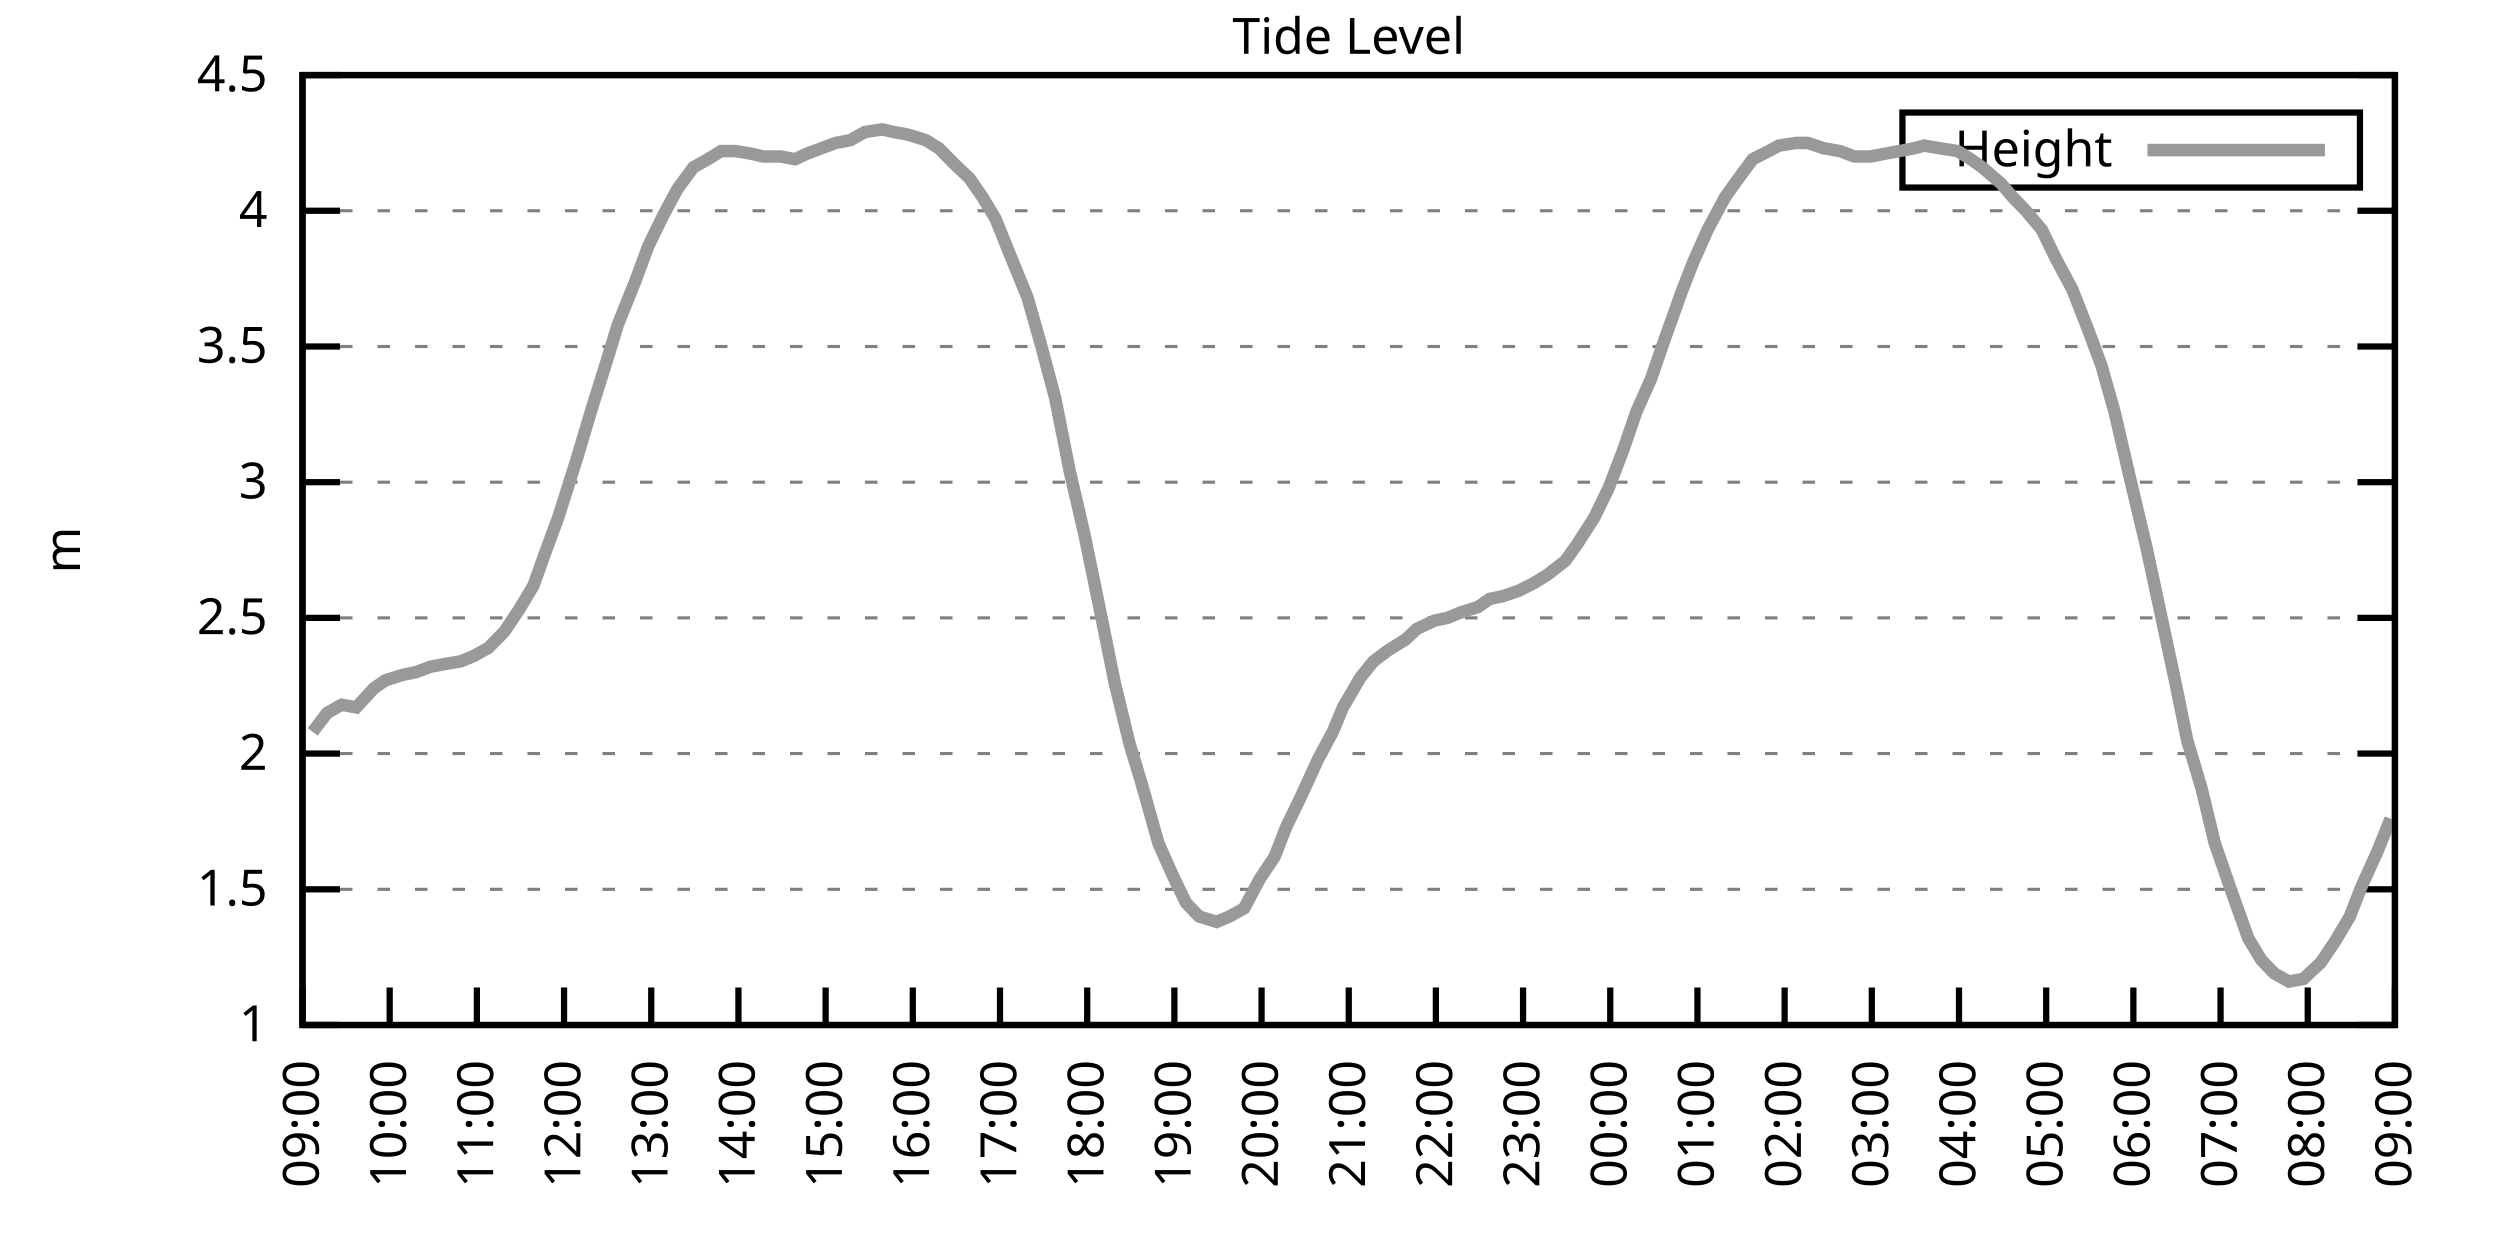
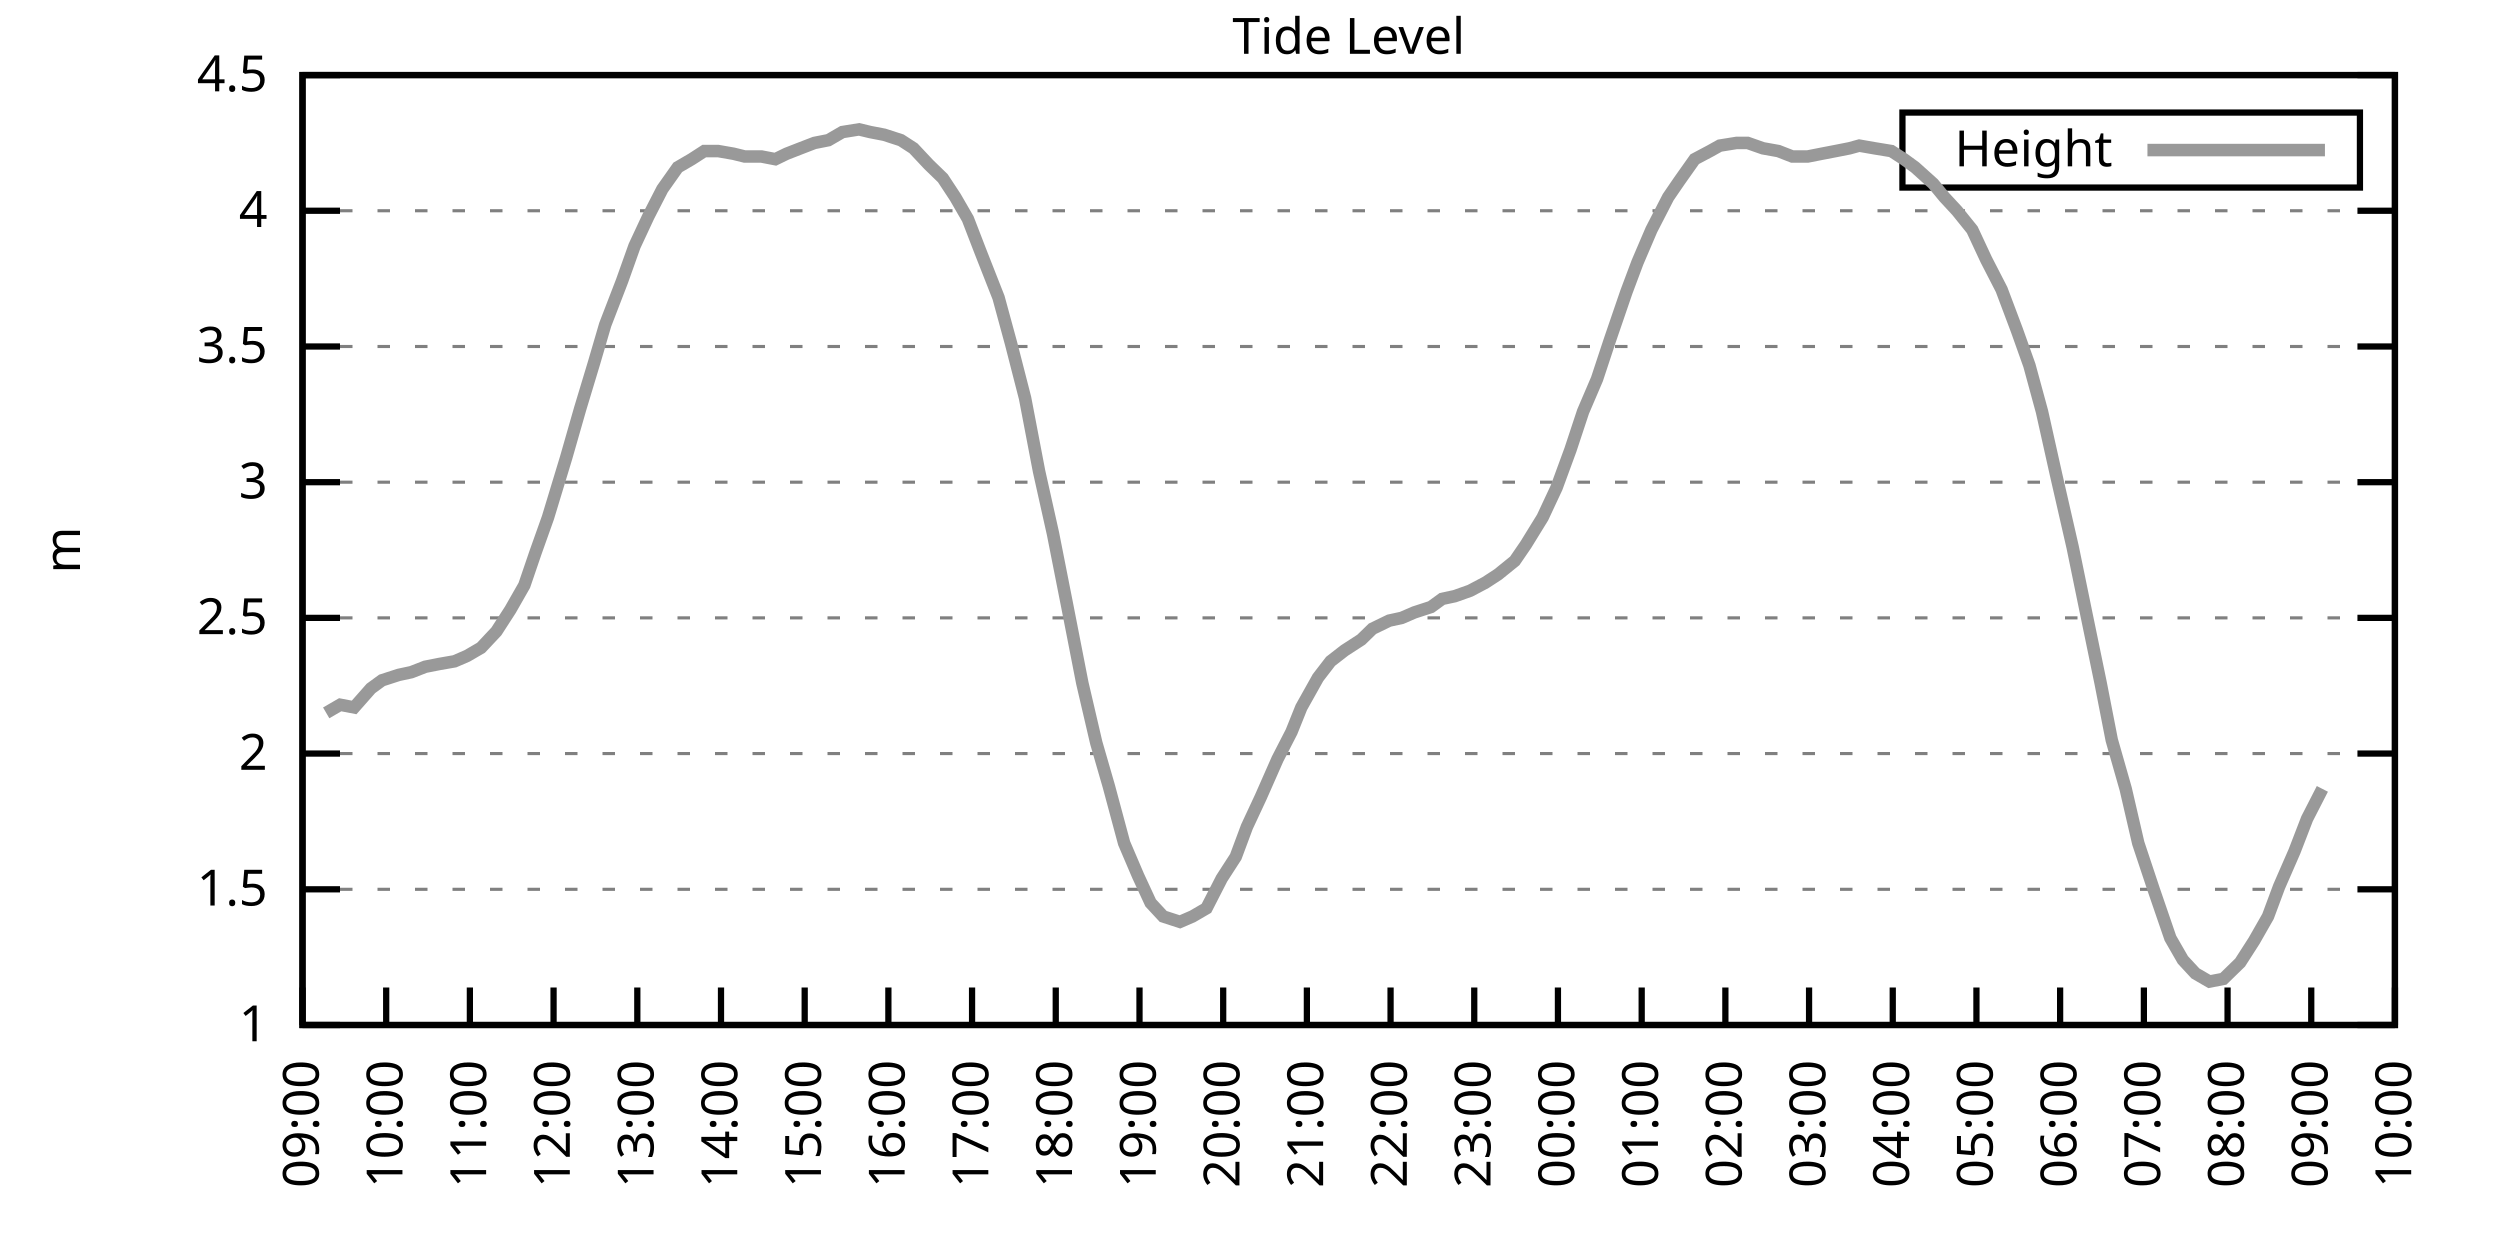
<svg xmlns="http://www.w3.org/2000/svg" xmlns:xlink="http://www.w3.org/1999/xlink" width="400" height="200" viewBox="0 0 400 200">
  <g id="gnuplot_canvas">
    <rect x="0" y="0" width="400" height="200" fill="none" />
    <defs>
      <circle id="gpDot" r="0.5" stroke-width="0.5" stroke="currentColor" />
      <path id="gpPt0" stroke-width="0.333" stroke="currentColor" d="M-1,0 h2 M0,-1 v2" />
      <path id="gpPt1" stroke-width="0.333" stroke="currentColor" d="M-1,-1 L1,1 M1,-1 L-1,1" />
      <path id="gpPt2" stroke-width="0.333" stroke="currentColor" d="M-1,0 L1,0 M0,-1 L0,1 M-1,-1 L1,1 M-1,1 L1,-1" />
      <rect id="gpPt3" stroke-width="0.333" stroke="currentColor" x="-1" y="-1" width="2" height="2" />
      <rect id="gpPt4" stroke-width="0.333" stroke="currentColor" fill="currentColor" x="-1" y="-1" width="2" height="2" />
      <circle id="gpPt5" stroke-width="0.333" stroke="currentColor" cx="0" cy="0" r="1" />
      <use xlink:href="#gpPt5" id="gpPt6" fill="currentColor" stroke="none" />
      <path id="gpPt7" stroke-width="0.333" stroke="currentColor" d="M0,-1.33 L-1.33,0.67 L1.33,0.67 z" />
      <use xlink:href="#gpPt7" id="gpPt8" fill="currentColor" stroke="none" />
      <use xlink:href="#gpPt7" id="gpPt9" stroke="currentColor" transform="rotate(180)" />
      <use xlink:href="#gpPt9" id="gpPt10" fill="currentColor" stroke="none" />
      <use xlink:href="#gpPt3" id="gpPt11" stroke="currentColor" transform="rotate(45)" />
      <use xlink:href="#gpPt11" id="gpPt12" fill="currentColor" stroke="none" />
      <path id="gpPt13" stroke-width="0.333" stroke="currentColor" d="M0,1.330 L1.265,0.411 L0.782,-1.067 L-0.782,-1.076 L-1.265,0.411 z" />
      <use xlink:href="#gpPt13" id="gpPt14" fill="currentColor" stroke="none" />
      <filter id="textbox" filterUnits="objectBoundingBox" x="0" y="0" height="1" width="1">
        <feFlood flood-color="white" flood-opacity="1" result="bgnd" />
        <feComposite in="SourceGraphic" in2="bgnd" operator="atop" />
      </filter>
      <filter id="greybox" filterUnits="objectBoundingBox" x="0" y="0" height="1" width="1">
        <feFlood flood-color="lightgrey" flood-opacity="1" result="grey" />
        <feComposite in="SourceGraphic" in2="grey" operator="atop" />
      </filter>
    </defs>
    <g fill="none" color="white" stroke="currentColor" stroke-width="1.00" stroke-linecap="butt" stroke-linejoin="miter">
</g>
    <g fill="none" color="black" stroke="currentColor" stroke-width="1.00" stroke-linecap="butt" stroke-linejoin="miter">
      <g stroke="none" shape-rendering="crispEdges">
        <polygon fill="rgb(255, 255, 255)" points="48.40,164.00 383.18,164.00 383.18,12.02 48.40,12.02 " />
      </g>
    </g>
    <g fill="none" color="black" stroke="currentColor" stroke-width="1.00" stroke-linecap="butt" stroke-linejoin="miter">
</g>
    <g fill="none" color="black" stroke="black" stroke-width="0.50" stroke-linecap="butt" stroke-linejoin="miter">
</g>
    <g fill="none" color="gray" stroke="currentColor" stroke-width="0.50" stroke-linecap="butt" stroke-linejoin="miter">
      <path stroke="gray" stroke-dasharray="2,4" class="gridline" d="M48.40,164.00 L383.19,164.00  " />
    </g>
    <g fill="none" color="gray" stroke="gray" stroke-width="1.00" stroke-linecap="butt" stroke-linejoin="miter">
</g>
    <g fill="none" color="black" stroke="currentColor" stroke-width="1.00" stroke-linecap="butt" stroke-linejoin="miter">
      <path stroke="black" d="M48.40,164.00 L54.40,164.00 M383.19,164.00 L377.19,164.00  " />
      <g transform="translate(42.80,166.60)" stroke="none" fill="black" font-family="Sans" font-size="8.00" text-anchor="end">
        <text>
          <tspan font-family="Sans"> 1</tspan>
        </text>
      </g>
    </g>
    <g fill="none" color="black" stroke="currentColor" stroke-width="1.00" stroke-linecap="butt" stroke-linejoin="miter">
</g>
    <g fill="none" color="black" stroke="black" stroke-width="0.50" stroke-linecap="butt" stroke-linejoin="miter">
</g>
    <g fill="none" color="gray" stroke="currentColor" stroke-width="0.50" stroke-linecap="butt" stroke-linejoin="miter">
      <path stroke="gray" stroke-dasharray="2,4" class="gridline" d="M48.40,142.29 L383.19,142.29  " />
    </g>
    <g fill="none" color="gray" stroke="gray" stroke-width="1.00" stroke-linecap="butt" stroke-linejoin="miter">
</g>
    <g fill="none" color="black" stroke="currentColor" stroke-width="1.00" stroke-linecap="butt" stroke-linejoin="miter">
      <path stroke="black" d="M48.40,142.29 L54.40,142.29 M383.19,142.29 L377.19,142.29  " />
      <g transform="translate(42.80,144.89)" stroke="none" fill="black" font-family="Sans" font-size="8.00" text-anchor="end">
        <text>
          <tspan font-family="Sans"> 1.5</tspan>
        </text>
      </g>
    </g>
    <g fill="none" color="black" stroke="currentColor" stroke-width="1.00" stroke-linecap="butt" stroke-linejoin="miter">
</g>
    <g fill="none" color="black" stroke="black" stroke-width="0.50" stroke-linecap="butt" stroke-linejoin="miter">
</g>
    <g fill="none" color="gray" stroke="currentColor" stroke-width="0.50" stroke-linecap="butt" stroke-linejoin="miter">
      <path stroke="gray" stroke-dasharray="2,4" class="gridline" d="M48.40,120.57 L383.19,120.57  " />
    </g>
    <g fill="none" color="gray" stroke="gray" stroke-width="1.00" stroke-linecap="butt" stroke-linejoin="miter">
</g>
    <g fill="none" color="black" stroke="currentColor" stroke-width="1.00" stroke-linecap="butt" stroke-linejoin="miter">
      <path stroke="black" d="M48.40,120.57 L54.40,120.57 M383.19,120.57 L377.19,120.57  " />
      <g transform="translate(42.80,123.17)" stroke="none" fill="black" font-family="Sans" font-size="8.00" text-anchor="end">
        <text>
          <tspan font-family="Sans"> 2</tspan>
        </text>
      </g>
    </g>
    <g fill="none" color="black" stroke="currentColor" stroke-width="1.00" stroke-linecap="butt" stroke-linejoin="miter">
</g>
    <g fill="none" color="black" stroke="black" stroke-width="0.50" stroke-linecap="butt" stroke-linejoin="miter">
</g>
    <g fill="none" color="gray" stroke="currentColor" stroke-width="0.50" stroke-linecap="butt" stroke-linejoin="miter">
      <path stroke="gray" stroke-dasharray="2,4" class="gridline" d="M48.40,98.86 L383.19,98.86  " />
    </g>
    <g fill="none" color="gray" stroke="gray" stroke-width="1.00" stroke-linecap="butt" stroke-linejoin="miter">
</g>
    <g fill="none" color="black" stroke="currentColor" stroke-width="1.00" stroke-linecap="butt" stroke-linejoin="miter">
      <path stroke="black" d="M48.40,98.86 L54.40,98.86 M383.19,98.86 L377.19,98.86  " />
      <g transform="translate(42.80,101.46)" stroke="none" fill="black" font-family="Sans" font-size="8.00" text-anchor="end">
        <text>
          <tspan font-family="Sans"> 2.5</tspan>
        </text>
      </g>
    </g>
    <g fill="none" color="black" stroke="currentColor" stroke-width="1.00" stroke-linecap="butt" stroke-linejoin="miter">
</g>
    <g fill="none" color="black" stroke="black" stroke-width="0.50" stroke-linecap="butt" stroke-linejoin="miter">
</g>
    <g fill="none" color="gray" stroke="currentColor" stroke-width="0.50" stroke-linecap="butt" stroke-linejoin="miter">
      <path stroke="gray" stroke-dasharray="2,4" class="gridline" d="M48.40,77.15 L383.19,77.15  " />
    </g>
    <g fill="none" color="gray" stroke="gray" stroke-width="1.00" stroke-linecap="butt" stroke-linejoin="miter">
</g>
    <g fill="none" color="black" stroke="currentColor" stroke-width="1.00" stroke-linecap="butt" stroke-linejoin="miter">
      <path stroke="black" d="M48.40,77.15 L54.40,77.15 M383.19,77.15 L377.19,77.15  " />
      <g transform="translate(42.80,79.75)" stroke="none" fill="black" font-family="Sans" font-size="8.00" text-anchor="end">
        <text>
          <tspan font-family="Sans"> 3</tspan>
        </text>
      </g>
    </g>
    <g fill="none" color="black" stroke="currentColor" stroke-width="1.00" stroke-linecap="butt" stroke-linejoin="miter">
</g>
    <g fill="none" color="black" stroke="black" stroke-width="0.50" stroke-linecap="butt" stroke-linejoin="miter">
</g>
    <g fill="none" color="gray" stroke="currentColor" stroke-width="0.50" stroke-linecap="butt" stroke-linejoin="miter">
      <path stroke="gray" stroke-dasharray="2,4" class="gridline" d="M48.40,55.44 L383.19,55.44  " />
    </g>
    <g fill="none" color="gray" stroke="gray" stroke-width="1.00" stroke-linecap="butt" stroke-linejoin="miter">
</g>
    <g fill="none" color="black" stroke="currentColor" stroke-width="1.00" stroke-linecap="butt" stroke-linejoin="miter">
      <path stroke="black" d="M48.40,55.44 L54.40,55.44 M383.19,55.44 L377.19,55.44  " />
      <g transform="translate(42.80,58.04)" stroke="none" fill="black" font-family="Sans" font-size="8.00" text-anchor="end">
        <text>
          <tspan font-family="Sans"> 3.5</tspan>
        </text>
      </g>
    </g>
    <g fill="none" color="black" stroke="currentColor" stroke-width="1.00" stroke-linecap="butt" stroke-linejoin="miter">
</g>
    <g fill="none" color="black" stroke="black" stroke-width="0.50" stroke-linecap="butt" stroke-linejoin="miter">
</g>
    <g fill="none" color="gray" stroke="currentColor" stroke-width="0.50" stroke-linecap="butt" stroke-linejoin="miter">
      <path stroke="gray" stroke-dasharray="2,4" class="gridline" d="M48.40,33.72 L383.19,33.72  " />
    </g>
    <g fill="none" color="gray" stroke="gray" stroke-width="1.00" stroke-linecap="butt" stroke-linejoin="miter">
</g>
    <g fill="none" color="black" stroke="currentColor" stroke-width="1.00" stroke-linecap="butt" stroke-linejoin="miter">
      <path stroke="black" d="M48.40,33.72 L54.40,33.72 M383.19,33.72 L377.19,33.72  " />
      <g transform="translate(42.80,36.32)" stroke="none" fill="black" font-family="Sans" font-size="8.00" text-anchor="end">
        <text>
          <tspan font-family="Sans"> 4</tspan>
        </text>
      </g>
    </g>
    <g fill="none" color="black" stroke="currentColor" stroke-width="1.00" stroke-linecap="butt" stroke-linejoin="miter">
</g>
    <g fill="none" color="black" stroke="black" stroke-width="0.50" stroke-linecap="butt" stroke-linejoin="miter">
</g>
    <g fill="none" color="gray" stroke="currentColor" stroke-width="0.50" stroke-linecap="butt" stroke-linejoin="miter">
      <path stroke="gray" stroke-dasharray="2,4" class="gridline" d="M48.40,12.01 L383.19,12.01  " />
    </g>
    <g fill="none" color="gray" stroke="gray" stroke-width="1.00" stroke-linecap="butt" stroke-linejoin="miter">
</g>
    <g fill="none" color="black" stroke="currentColor" stroke-width="1.00" stroke-linecap="butt" stroke-linejoin="miter">
      <path stroke="black" d="M48.40,12.01 L54.40,12.01 M383.19,12.01 L377.19,12.01  " />
      <g transform="translate(42.80,14.61)" stroke="none" fill="black" font-family="Sans" font-size="8.00" text-anchor="end">
        <text>
          <tspan font-family="Sans"> 4.5</tspan>
        </text>
      </g>
    </g>
    <g fill="none" color="black" stroke="currentColor" stroke-width="1.00" stroke-linecap="butt" stroke-linejoin="miter">
      <path stroke="black" d="M48.40,164.00 L48.40,158.00  " />
      <g transform="translate(51.00,169.60) rotate(270.00)" stroke="none" fill="black" font-family="Sans" font-size="8.00" text-anchor="end">
        <text>
          <tspan font-family="Sans">09:00</tspan>
        </text>
      </g>
    </g>
    <g fill="none" color="black" stroke="currentColor" stroke-width="1.00" stroke-linecap="butt" stroke-linejoin="miter">
-       <path stroke="black" d="M62.35,164.00 L62.35,158.00  " />
-       <g transform="translate(64.95,169.60) rotate(270.00)" stroke="none" fill="black" font-family="Sans" font-size="8.00" text-anchor="end">
+       <path stroke="black" d="M61.79,164.00 L61.79,158.00  " />
+       <g transform="translate(64.39,169.60) rotate(270.00)" stroke="none" fill="black" font-family="Sans" font-size="8.00" text-anchor="end">
        <text>
          <tspan font-family="Sans">10:00</tspan>
        </text>
      </g>
    </g>
    <g fill="none" color="black" stroke="currentColor" stroke-width="1.00" stroke-linecap="butt" stroke-linejoin="miter">
-       <path stroke="black" d="M76.30,164.00 L76.30,158.00  " />
-       <g transform="translate(78.90,169.60) rotate(270.00)" stroke="none" fill="black" font-family="Sans" font-size="8.00" text-anchor="end">
+       <path stroke="black" d="M75.18,164.00 L75.18,158.00  " />
+       <g transform="translate(77.78,169.60) rotate(270.00)" stroke="none" fill="black" font-family="Sans" font-size="8.00" text-anchor="end">
        <text>
          <tspan font-family="Sans">11:00</tspan>
        </text>
      </g>
    </g>
    <g fill="none" color="black" stroke="currentColor" stroke-width="1.00" stroke-linecap="butt" stroke-linejoin="miter">
-       <path stroke="black" d="M90.25,164.00 L90.25,158.00  " />
-       <g transform="translate(92.85,169.60) rotate(270.00)" stroke="none" fill="black" font-family="Sans" font-size="8.00" text-anchor="end">
+       <path stroke="black" d="M88.57,164.00 L88.57,158.00  " />
+       <g transform="translate(91.17,169.60) rotate(270.00)" stroke="none" fill="black" font-family="Sans" font-size="8.00" text-anchor="end">
        <text>
          <tspan font-family="Sans">12:00</tspan>
        </text>
      </g>
    </g>
    <g fill="none" color="black" stroke="currentColor" stroke-width="1.00" stroke-linecap="butt" stroke-linejoin="miter">
-       <path stroke="black" d="M104.20,164.00 L104.20,158.00  " />
-       <g transform="translate(106.80,169.60) rotate(270.00)" stroke="none" fill="black" font-family="Sans" font-size="8.00" text-anchor="end">
+       <path stroke="black" d="M101.97,164.00 L101.97,158.00  " />
+       <g transform="translate(104.57,169.60) rotate(270.00)" stroke="none" fill="black" font-family="Sans" font-size="8.00" text-anchor="end">
        <text>
          <tspan font-family="Sans">13:00</tspan>
        </text>
      </g>
    </g>
    <g fill="none" color="black" stroke="currentColor" stroke-width="1.00" stroke-linecap="butt" stroke-linejoin="miter">
-       <path stroke="black" d="M118.15,164.00 L118.15,158.00  " />
-       <g transform="translate(120.75,169.60) rotate(270.00)" stroke="none" fill="black" font-family="Sans" font-size="8.00" text-anchor="end">
+       <path stroke="black" d="M115.36,164.00 L115.36,158.00  " />
+       <g transform="translate(117.96,169.60) rotate(270.00)" stroke="none" fill="black" font-family="Sans" font-size="8.00" text-anchor="end">
        <text>
          <tspan font-family="Sans">14:00</tspan>
        </text>
      </g>
    </g>
    <g fill="none" color="black" stroke="currentColor" stroke-width="1.00" stroke-linecap="butt" stroke-linejoin="miter">
-       <path stroke="black" d="M132.10,164.00 L132.10,158.00  " />
-       <g transform="translate(134.70,169.60) rotate(270.00)" stroke="none" fill="black" font-family="Sans" font-size="8.00" text-anchor="end">
+       <path stroke="black" d="M128.75,164.00 L128.75,158.00  " />
+       <g transform="translate(131.35,169.60) rotate(270.00)" stroke="none" fill="black" font-family="Sans" font-size="8.00" text-anchor="end">
        <text>
          <tspan font-family="Sans">15:00</tspan>
        </text>
      </g>
    </g>
    <g fill="none" color="black" stroke="currentColor" stroke-width="1.00" stroke-linecap="butt" stroke-linejoin="miter">
-       <path stroke="black" d="M146.05,164.00 L146.05,158.00  " />
-       <g transform="translate(148.65,169.60) rotate(270.00)" stroke="none" fill="black" font-family="Sans" font-size="8.00" text-anchor="end">
+       <path stroke="black" d="M142.14,164.00 L142.14,158.00  " />
+       <g transform="translate(144.74,169.60) rotate(270.00)" stroke="none" fill="black" font-family="Sans" font-size="8.00" text-anchor="end">
        <text>
          <tspan font-family="Sans">16:00</tspan>
        </text>
      </g>
    </g>
    <g fill="none" color="black" stroke="currentColor" stroke-width="1.00" stroke-linecap="butt" stroke-linejoin="miter">
-       <path stroke="black" d="M160.00,164.00 L160.00,158.00  " />
-       <g transform="translate(162.60,169.60) rotate(270.00)" stroke="none" fill="black" font-family="Sans" font-size="8.00" text-anchor="end">
+       <path stroke="black" d="M155.53,164.00 L155.53,158.00  " />
+       <g transform="translate(158.13,169.60) rotate(270.00)" stroke="none" fill="black" font-family="Sans" font-size="8.00" text-anchor="end">
        <text>
          <tspan font-family="Sans">17:00</tspan>
        </text>
      </g>
    </g>
    <g fill="none" color="black" stroke="currentColor" stroke-width="1.00" stroke-linecap="butt" stroke-linejoin="miter">
-       <path stroke="black" d="M173.95,164.00 L173.95,158.00  " />
-       <g transform="translate(176.55,169.60) rotate(270.00)" stroke="none" fill="black" font-family="Sans" font-size="8.00" text-anchor="end">
+       <path stroke="black" d="M168.92,164.00 L168.92,158.00  " />
+       <g transform="translate(171.52,169.60) rotate(270.00)" stroke="none" fill="black" font-family="Sans" font-size="8.00" text-anchor="end">
        <text>
          <tspan font-family="Sans">18:00</tspan>
        </text>
      </g>
    </g>
    <g fill="none" color="black" stroke="currentColor" stroke-width="1.00" stroke-linecap="butt" stroke-linejoin="miter">
-       <path stroke="black" d="M187.90,164.00 L187.90,158.00  " />
-       <g transform="translate(190.50,169.60) rotate(270.00)" stroke="none" fill="black" font-family="Sans" font-size="8.00" text-anchor="end">
+       <path stroke="black" d="M182.32,164.00 L182.32,158.00  " />
+       <g transform="translate(184.92,169.60) rotate(270.00)" stroke="none" fill="black" font-family="Sans" font-size="8.00" text-anchor="end">
        <text>
          <tspan font-family="Sans">19:00</tspan>
        </text>
      </g>
    </g>
    <g fill="none" color="black" stroke="currentColor" stroke-width="1.00" stroke-linecap="butt" stroke-linejoin="miter">
-       <path stroke="black" d="M201.85,164.00 L201.85,158.00  " />
-       <g transform="translate(204.45,169.60) rotate(270.00)" stroke="none" fill="black" font-family="Sans" font-size="8.00" text-anchor="end">
+       <path stroke="black" d="M195.71,164.00 L195.71,158.00  " />
+       <g transform="translate(198.31,169.60) rotate(270.00)" stroke="none" fill="black" font-family="Sans" font-size="8.00" text-anchor="end">
        <text>
          <tspan font-family="Sans">20:00</tspan>
        </text>
      </g>
    </g>
    <g fill="none" color="black" stroke="currentColor" stroke-width="1.00" stroke-linecap="butt" stroke-linejoin="miter">
-       <path stroke="black" d="M215.80,164.00 L215.80,158.00  " />
-       <g transform="translate(218.40,169.60) rotate(270.00)" stroke="none" fill="black" font-family="Sans" font-size="8.00" text-anchor="end">
+       <path stroke="black" d="M209.10,164.00 L209.10,158.00  " />
+       <g transform="translate(211.70,169.60) rotate(270.00)" stroke="none" fill="black" font-family="Sans" font-size="8.00" text-anchor="end">
        <text>
          <tspan font-family="Sans">21:00</tspan>
        </text>
      </g>
    </g>
    <g fill="none" color="black" stroke="currentColor" stroke-width="1.00" stroke-linecap="butt" stroke-linejoin="miter">
-       <path stroke="black" d="M229.74,164.00 L229.74,158.00  " />
-       <g transform="translate(232.34,169.60) rotate(270.00)" stroke="none" fill="black" font-family="Sans" font-size="8.00" text-anchor="end">
+       <path stroke="black" d="M222.49,164.00 L222.49,158.00  " />
+       <g transform="translate(225.09,169.60) rotate(270.00)" stroke="none" fill="black" font-family="Sans" font-size="8.00" text-anchor="end">
        <text>
          <tspan font-family="Sans">22:00</tspan>
        </text>
      </g>
    </g>
    <g fill="none" color="black" stroke="currentColor" stroke-width="1.00" stroke-linecap="butt" stroke-linejoin="miter">
-       <path stroke="black" d="M243.69,164.00 L243.69,158.00  " />
-       <g transform="translate(246.29,169.60) rotate(270.00)" stroke="none" fill="black" font-family="Sans" font-size="8.00" text-anchor="end">
+       <path stroke="black" d="M235.88,164.00 L235.88,158.00  " />
+       <g transform="translate(238.48,169.60) rotate(270.00)" stroke="none" fill="black" font-family="Sans" font-size="8.00" text-anchor="end">
        <text>
          <tspan font-family="Sans">23:00</tspan>
        </text>
      </g>
    </g>
    <g fill="none" color="black" stroke="currentColor" stroke-width="1.00" stroke-linecap="butt" stroke-linejoin="miter">
-       <path stroke="black" d="M257.64,164.00 L257.64,158.00  " />
-       <g transform="translate(260.24,169.60) rotate(270.00)" stroke="none" fill="black" font-family="Sans" font-size="8.00" text-anchor="end">
+       <path stroke="black" d="M249.27,164.00 L249.27,158.00  " />
+       <g transform="translate(251.87,169.60) rotate(270.00)" stroke="none" fill="black" font-family="Sans" font-size="8.00" text-anchor="end">
        <text>
          <tspan font-family="Sans">00:00</tspan>
        </text>
      </g>
    </g>
    <g fill="none" color="black" stroke="currentColor" stroke-width="1.00" stroke-linecap="butt" stroke-linejoin="miter">
-       <path stroke="black" d="M271.59,164.00 L271.59,158.00  " />
-       <g transform="translate(274.19,169.60) rotate(270.00)" stroke="none" fill="black" font-family="Sans" font-size="8.00" text-anchor="end">
+       <path stroke="black" d="M262.67,164.00 L262.67,158.00  " />
+       <g transform="translate(265.27,169.60) rotate(270.00)" stroke="none" fill="black" font-family="Sans" font-size="8.00" text-anchor="end">
        <text>
          <tspan font-family="Sans">01:00</tspan>
        </text>
      </g>
    </g>
    <g fill="none" color="black" stroke="currentColor" stroke-width="1.00" stroke-linecap="butt" stroke-linejoin="miter">
-       <path stroke="black" d="M285.54,164.00 L285.54,158.00  " />
-       <g transform="translate(288.14,169.60) rotate(270.00)" stroke="none" fill="black" font-family="Sans" font-size="8.00" text-anchor="end">
+       <path stroke="black" d="M276.06,164.00 L276.06,158.00  " />
+       <g transform="translate(278.66,169.60) rotate(270.00)" stroke="none" fill="black" font-family="Sans" font-size="8.00" text-anchor="end">
        <text>
          <tspan font-family="Sans">02:00</tspan>
        </text>
      </g>
    </g>
    <g fill="none" color="black" stroke="currentColor" stroke-width="1.00" stroke-linecap="butt" stroke-linejoin="miter">
-       <path stroke="black" d="M299.49,164.00 L299.49,158.00  " />
-       <g transform="translate(302.09,169.60) rotate(270.00)" stroke="none" fill="black" font-family="Sans" font-size="8.00" text-anchor="end">
+       <path stroke="black" d="M289.45,164.00 L289.45,158.00  " />
+       <g transform="translate(292.05,169.60) rotate(270.00)" stroke="none" fill="black" font-family="Sans" font-size="8.00" text-anchor="end">
        <text>
          <tspan font-family="Sans">03:00</tspan>
        </text>
      </g>
    </g>
    <g fill="none" color="black" stroke="currentColor" stroke-width="1.00" stroke-linecap="butt" stroke-linejoin="miter">
-       <path stroke="black" d="M313.44,164.00 L313.44,158.00  " />
-       <g transform="translate(316.04,169.60) rotate(270.00)" stroke="none" fill="black" font-family="Sans" font-size="8.00" text-anchor="end">
+       <path stroke="black" d="M302.84,164.00 L302.84,158.00  " />
+       <g transform="translate(305.44,169.60) rotate(270.00)" stroke="none" fill="black" font-family="Sans" font-size="8.00" text-anchor="end">
        <text>
          <tspan font-family="Sans">04:00</tspan>
        </text>
      </g>
    </g>
    <g fill="none" color="black" stroke="currentColor" stroke-width="1.00" stroke-linecap="butt" stroke-linejoin="miter">
-       <path stroke="black" d="M327.39,164.00 L327.39,158.00  " />
-       <g transform="translate(329.99,169.60) rotate(270.00)" stroke="none" fill="black" font-family="Sans" font-size="8.00" text-anchor="end">
+       <path stroke="black" d="M316.23,164.00 L316.23,158.00  " />
+       <g transform="translate(318.83,169.60) rotate(270.00)" stroke="none" fill="black" font-family="Sans" font-size="8.00" text-anchor="end">
        <text>
          <tspan font-family="Sans">05:00</tspan>
        </text>
      </g>
    </g>
    <g fill="none" color="black" stroke="currentColor" stroke-width="1.00" stroke-linecap="butt" stroke-linejoin="miter">
-       <path stroke="black" d="M341.34,164.00 L341.34,158.00  " />
-       <g transform="translate(343.94,169.60) rotate(270.00)" stroke="none" fill="black" font-family="Sans" font-size="8.00" text-anchor="end">
+       <path stroke="black" d="M329.62,164.00 L329.62,158.00  " />
+       <g transform="translate(332.22,169.60) rotate(270.00)" stroke="none" fill="black" font-family="Sans" font-size="8.00" text-anchor="end">
        <text>
          <tspan font-family="Sans">06:00</tspan>
        </text>
      </g>
    </g>
    <g fill="none" color="black" stroke="currentColor" stroke-width="1.00" stroke-linecap="butt" stroke-linejoin="miter">
-       <path stroke="black" d="M355.29,164.00 L355.29,158.00  " />
-       <g transform="translate(357.89,169.60) rotate(270.00)" stroke="none" fill="black" font-family="Sans" font-size="8.00" text-anchor="end">
+       <path stroke="black" d="M343.02,164.00 L343.02,158.00  " />
+       <g transform="translate(345.62,169.60) rotate(270.00)" stroke="none" fill="black" font-family="Sans" font-size="8.00" text-anchor="end">
        <text>
          <tspan font-family="Sans">07:00</tspan>
        </text>
      </g>
    </g>
    <g fill="none" color="black" stroke="currentColor" stroke-width="1.00" stroke-linecap="butt" stroke-linejoin="miter">
-       <path stroke="black" d="M369.24,164.00 L369.24,158.00  " />
-       <g transform="translate(371.84,169.60) rotate(270.00)" stroke="none" fill="black" font-family="Sans" font-size="8.00" text-anchor="end">
+       <path stroke="black" d="M356.41,164.00 L356.41,158.00  " />
+       <g transform="translate(359.01,169.60) rotate(270.00)" stroke="none" fill="black" font-family="Sans" font-size="8.00" text-anchor="end">
        <text>
          <tspan font-family="Sans">08:00</tspan>
+         </text>
+       </g>
+     </g>
+     <g fill="none" color="black" stroke="currentColor" stroke-width="1.00" stroke-linecap="butt" stroke-linejoin="miter">
+       <path stroke="black" d="M369.80,164.00 L369.80,158.00  " />
+       <g transform="translate(372.40,169.60) rotate(270.00)" stroke="none" fill="black" font-family="Sans" font-size="8.00" text-anchor="end">
+         <text>
+           <tspan font-family="Sans">09:00</tspan>
        </text>
      </g>
    </g>
    <g fill="none" color="black" stroke="currentColor" stroke-width="1.00" stroke-linecap="butt" stroke-linejoin="miter">
      <path stroke="black" d="M383.19,164.00 L383.19,158.00  " />
      <g transform="translate(385.79,169.60) rotate(270.00)" stroke="none" fill="black" font-family="Sans" font-size="8.00" text-anchor="end">
        <text>
-           <tspan font-family="Sans">09:00</tspan>
+           <tspan font-family="Sans">10:00</tspan>
        </text>
      </g>
    </g>
    <g fill="none" color="black" stroke="currentColor" stroke-width="1.00" stroke-linecap="butt" stroke-linejoin="miter">
</g>
    <g fill="none" color="black" stroke="currentColor" stroke-width="1.00" stroke-linecap="butt" stroke-linejoin="miter">
      <path stroke="black" d="M48.40,12.01 L48.40,164.00 L383.19,164.00 L383.19,12.01 L48.40,12.01 Z  " />
    </g>
    <g fill="none" color="black" stroke="currentColor" stroke-width="1.00" stroke-linecap="butt" stroke-linejoin="miter">
</g>
    <g fill="none" color="black" stroke="currentColor" stroke-width="1.00" stroke-linecap="butt" stroke-linejoin="miter">
      <path stroke="black" d="M304.39,30.01 L304.39,18.01 L377.59,18.01 L377.59,30.01 L304.39,30.01 Z  " />
    </g>
    <g id="Tide_level_plot_1">
      <g fill="none" color="white" stroke="black" stroke-width="2.00" stroke-linecap="butt" stroke-linejoin="miter">
</g>
      <g fill="none" color="black" stroke="currentColor" stroke-width="2.00" stroke-linecap="butt" stroke-linejoin="miter">
        <g transform="translate(337.99,26.61)" stroke="none" fill="black" font-family="Sans" font-size="8.00" text-anchor="end">
          <text>
            <tspan font-family="Sans">Height</tspan>
          </text>
        </g>
      </g>
      <g fill="none" color="black" stroke="currentColor" stroke-width="2.00" stroke-linecap="butt" stroke-linejoin="miter">
-         <path stroke="rgb(153, 153, 153)" d="M343.59,24.01 L371.99,24.01 M50.03,117.10 L52.35,114.06 L54.68,112.76 L57.00,113.19 L59.79,110.15 L61.65,108.85   L64.44,107.98 L66.53,107.55 L68.86,106.68 L71.18,106.24 L73.74,105.81 L75.83,104.94 L78.16,103.64 L80.72,101.03   L83.04,97.56 L85.37,93.65 L87.23,88.44 L89.32,82.79 L92.34,73.24 L94.67,65.42 L96.99,58.04 L98.85,51.96   L101.64,45.01 L103.73,39.37 L106.06,34.59 L108.38,30.25 L110.94,26.77 L113.27,25.47 L115.36,24.17 L117.68,24.17   L120.24,24.60 L122.10,25.04 L124.89,25.04 L127.22,25.47 L129.08,24.60 L131.40,23.73 L133.72,22.87 L136.05,22.43   L138.37,21.13 L141.16,20.70 L143.02,21.13 L145.35,21.56 L148.14,22.43 L150.23,23.73 L152.79,26.34 L155.11,28.51   L157.21,31.55 L159.30,35.03 L161.39,40.24 L164.41,47.62 L166.51,55.00 L168.83,63.69 L171.16,75.41 L173.48,85.40   L175.81,96.69 L178.36,109.28 L180.69,118.84 L182.78,125.79 L185.34,134.90 L187.66,140.12 L189.76,144.46 L191.85,146.63   L194.64,147.50 L196.73,146.63 L199.06,145.33 L201.61,140.55 L203.94,137.08 L205.80,132.30 L208.12,127.52 L210.91,121.44   L213.24,117.10 L214.87,113.19 L217.65,108.42 L219.75,105.81 L222.07,104.07 L224.86,102.34 L226.72,100.60 L229.51,99.30   L231.60,98.86 L233.70,97.99 L236.49,97.12 L238.35,95.82 L240.44,95.39 L243.00,94.52 L245.55,93.22 L247.65,91.91   L250.44,89.74 L252.30,87.14 L255.09,82.79 L257.41,78.02 L259.74,71.94 L261.83,65.86 L264.15,60.65 L266.25,54.57   L269.04,46.75 L270.90,41.97 L273.22,36.76 L276.01,31.55 L277.87,28.95 L280.43,25.47 L282.99,24.17 L284.61,23.30   L287.40,22.87 L289.26,22.87 L291.82,23.73 L294.38,24.17 L296.70,25.04 L299.26,25.04 L301.58,24.60 L303.91,24.17   L306.23,23.73 L307.86,23.30 L310.42,23.73 L313.21,24.17 L315.30,25.47 L317.16,26.77 L320.18,29.38 L322.04,31.55   L324.14,33.72 L326.69,36.76 L329.02,41.54 L331.58,46.32 L334.13,52.83 L336.23,58.48 L338.32,65.86 L340.64,75.85   L343.43,87.57 L345.76,98.43 L348.08,109.28 L349.94,118.40 L352.27,126.22 L354.36,134.90 L356.92,142.29 L359.71,150.10   L361.80,153.58 L363.89,155.75 L366.22,157.05 L368.54,156.62 L371.33,154.01 L373.66,150.54 L375.98,146.63 L377.84,141.85   L380.40,136.21 L382.49,131.00  " />
+         <path stroke="rgb(153, 153, 153)" d="M343.59,24.01 L371.99,24.01 M52.19,114.06 L54.43,112.76 L56.66,113.19 L59.34,110.15 L61.12,108.85 L63.80,107.98   L65.81,107.55 L68.04,106.68 L70.27,106.24 L72.73,105.81 L74.74,104.94 L76.97,103.64 L79.42,101.03 L81.66,97.56   L83.89,93.65 L85.67,88.44 L87.68,82.79 L90.58,73.24 L92.82,65.42 L95.05,58.04 L96.83,51.96 L99.51,45.01   L101.52,39.37 L103.75,34.59 L105.98,30.25 L108.44,26.77 L110.67,25.47 L112.68,24.17 L114.91,24.17 L117.37,24.60   L119.15,25.04 L121.83,25.04 L124.06,25.47 L125.85,24.60 L128.08,23.73 L130.31,22.87 L132.54,22.43 L134.78,21.13   L137.45,20.70 L139.24,21.13 L141.47,21.56 L144.15,22.43 L146.16,23.73 L148.61,26.34 L150.85,28.51 L152.85,31.55   L154.86,35.03 L156.87,40.24 L159.77,47.62 L161.78,55.00 L164.01,63.69 L166.25,75.41 L168.48,85.40 L170.71,96.69   L173.17,109.28 L175.40,118.84 L177.41,125.79 L179.86,134.90 L182.09,140.12 L184.10,144.46 L186.11,146.63 L188.79,147.50   L190.80,146.63 L193.03,145.33 L195.48,140.55 L197.72,137.08 L199.50,132.30 L201.73,127.52 L204.41,121.44 L206.64,117.10   L208.21,113.19 L210.88,108.42 L212.89,105.81 L215.13,104.07 L217.80,102.34 L219.59,100.60 L222.27,99.30 L224.28,98.86   L226.29,97.99 L228.96,97.12 L230.75,95.82 L232.76,95.39 L235.21,94.52 L237.67,93.22 L239.68,91.91 L242.36,89.74   L244.14,87.14 L246.82,82.79 L249.05,78.02 L251.28,71.94 L253.29,65.86 L255.52,60.65 L257.53,54.57 L260.21,46.75   L262.00,41.97 L264.23,36.76 L266.91,31.55 L268.69,28.95 L271.15,25.47 L273.60,24.17 L275.16,23.30 L277.84,22.87   L279.63,22.87 L282.08,23.73 L284.54,24.17 L286.77,25.04 L289.23,25.04 L291.46,24.60 L293.69,24.17 L295.92,23.73   L297.48,23.30 L299.94,23.73 L302.62,24.17 L304.63,25.47 L306.41,26.77 L309.31,29.38 L311.10,31.55 L313.11,33.72   L315.56,36.76 L317.79,41.54 L320.25,46.32 L322.70,52.83 L324.71,58.48 L326.72,65.86 L328.95,75.85 L331.63,87.57   L333.86,98.43 L336.10,109.28 L337.88,118.40 L340.11,126.22 L342.12,134.90 L344.58,142.29 L347.26,150.10 L349.26,153.58   L351.27,155.75 L353.51,157.05 L355.74,156.62 L358.42,154.01 L360.65,150.54 L362.88,146.63 L364.66,141.85 L367.12,136.21   L369.13,131.00 L371.58,126.22  " />
      </g>
    </g>
    <g fill="none" color="black" stroke="currentColor" stroke-width="2.00" stroke-linecap="butt" stroke-linejoin="miter">
</g>
    <g fill="none" color="black" stroke="black" stroke-width="1.00" stroke-linecap="butt" stroke-linejoin="miter">
</g>
    <g fill="none" color="black" stroke="currentColor" stroke-width="1.00" stroke-linecap="butt" stroke-linejoin="miter">
      <path stroke="black" d="M48.40,12.01 L48.40,164.00 L383.19,164.00 L383.19,12.01 L48.40,12.01 Z  " />
      <g transform="translate(12.80,88.01) rotate(270.00)" stroke="none" fill="black" font-family="Sans" font-size="8.00" text-anchor="middle">
        <text>
          <tspan font-family="Sans">m</tspan>
        </text>
      </g>
    </g>
    <g fill="none" color="black" stroke="currentColor" stroke-width="1.00" stroke-linecap="butt" stroke-linejoin="miter">
</g>
    <g fill="none" color="black" stroke="currentColor" stroke-width="1.00" stroke-linecap="butt" stroke-linejoin="miter">
      <g transform="translate(215.79,8.61)" stroke="none" fill="black" font-family="Sans" font-size="8.00" text-anchor="middle">
        <text>
          <tspan font-family="Sans">Tide Level</tspan>
        </text>
      </g>
    </g>
    <g fill="none" color="black" stroke="currentColor" stroke-width="1.00" stroke-linecap="butt" stroke-linejoin="miter">
</g>
  </g>
</svg>
